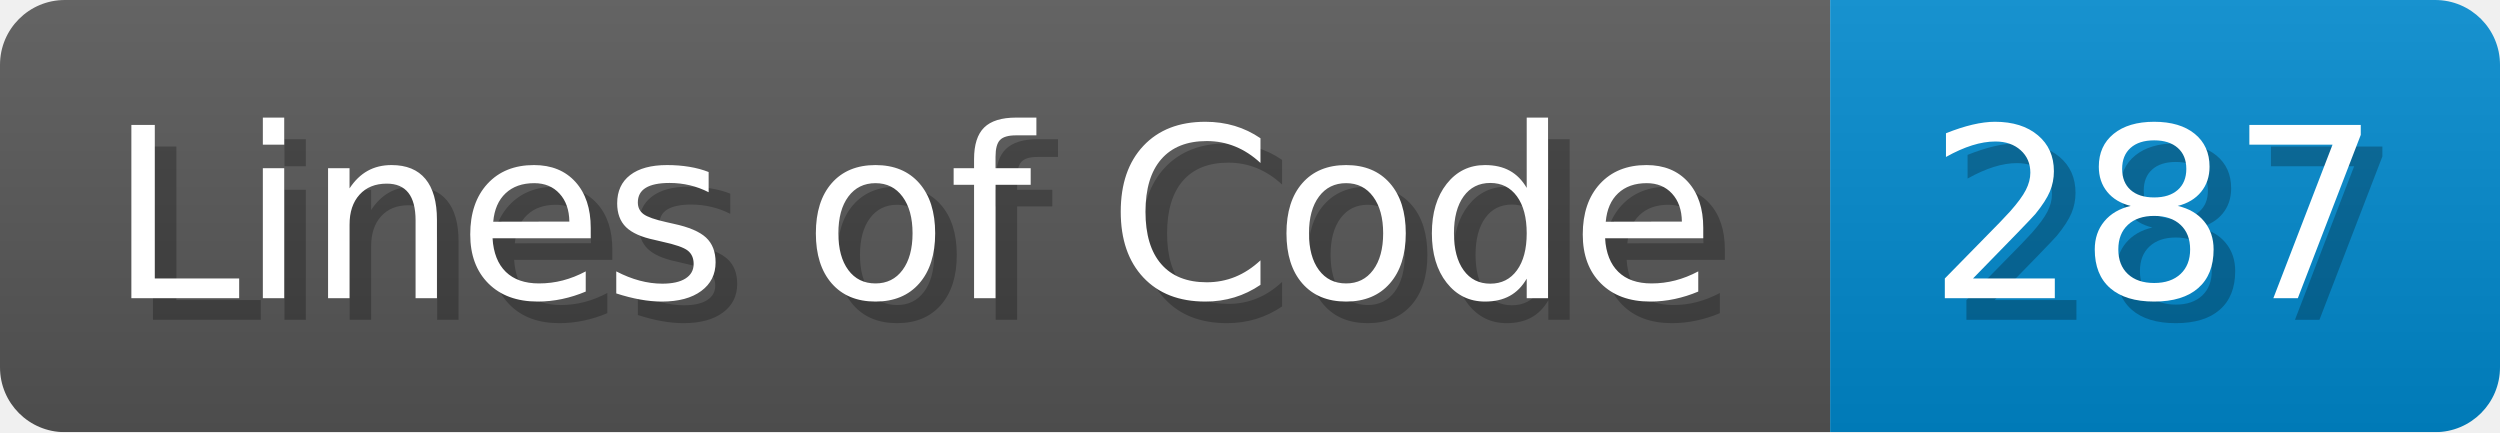
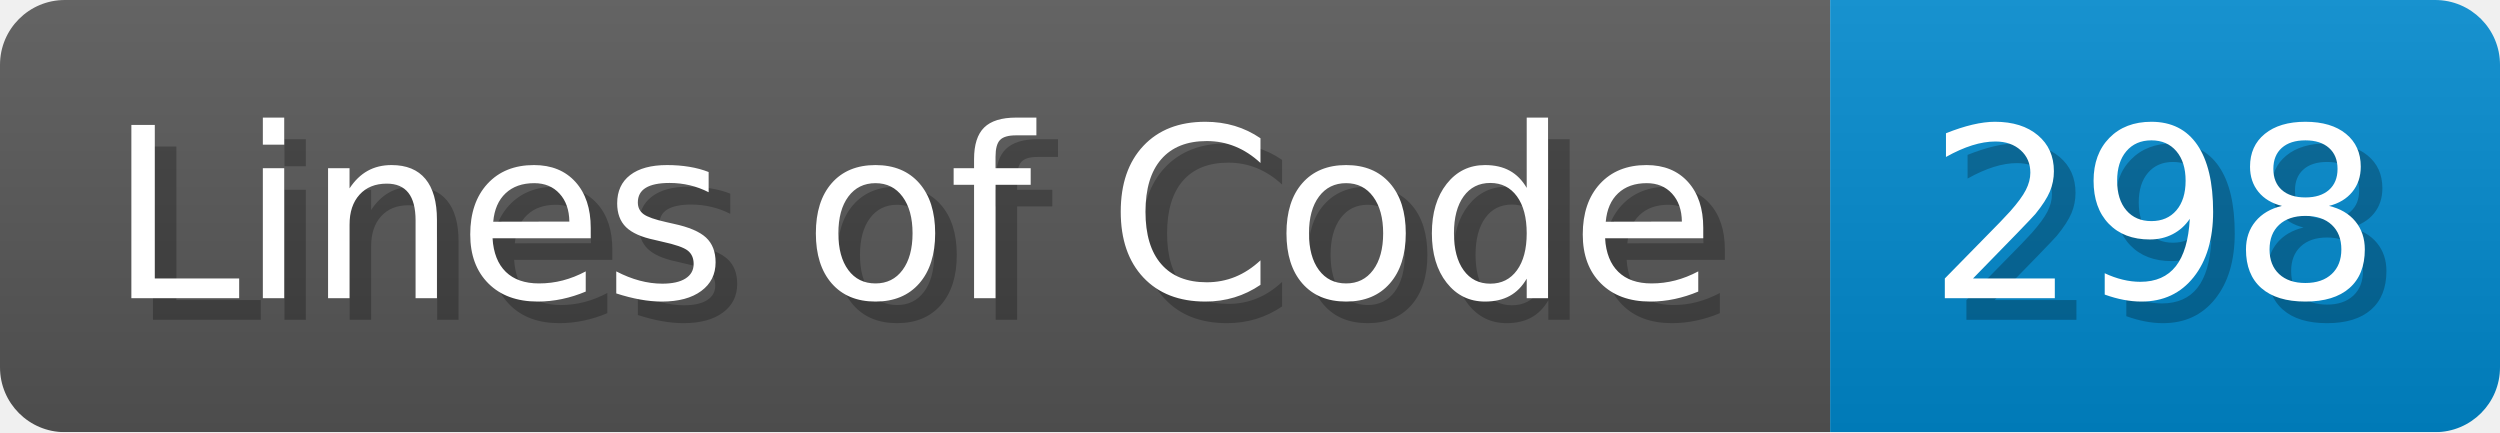
- <svg xmlns="http://www.w3.org/2000/svg" width="115.7" height="20" viewBox="0 0 1157 200" role="img" aria-label="Lines of Code: 287">
+ <svg xmlns="http://www.w3.org/2000/svg" width="115.7" height="20" viewBox="0 0 1157 200" role="img" aria-label="Lines of Code: 298">
  <linearGradient id="a" x2="0" y2="100%">
    <stop offset="0" stop-opacity=".1" stop-color="#EEE" />
    <stop offset="1" stop-opacity=".1" />
  </linearGradient>
  <mask id="m">
    <rect width="1157" height="200" rx="30" fill="#FFF" />
  </mask>
  <g mask="url(#m)">
    <rect width="847" height="200" fill="#555" />
    <rect width="310" height="200" fill="#08C" x="847" />
    <rect width="1157" height="200" fill="url(#a)" />
  </g>
  <g aria-hidden="true" fill="#fff" text-anchor="start" font-family="Verdana,DejaVu Sans,sans-serif" font-size="110">
    <text x="60" y="148" textLength="747" fill="#000" opacity="0.25">Lines of Code</text>
    <text x="50" y="138" textLength="747">Lines of Code</text>
-     <text x="902" y="148" textLength="210" fill="#000" opacity="0.25">287</text>
-     <text x="892" y="138" textLength="210">287</text>
+     <text x="902" y="148" textLength="210" fill="#000" opacity="0.25">298</text>
+     <text x="892" y="138" textLength="210">298</text>
  </g>
</svg>
